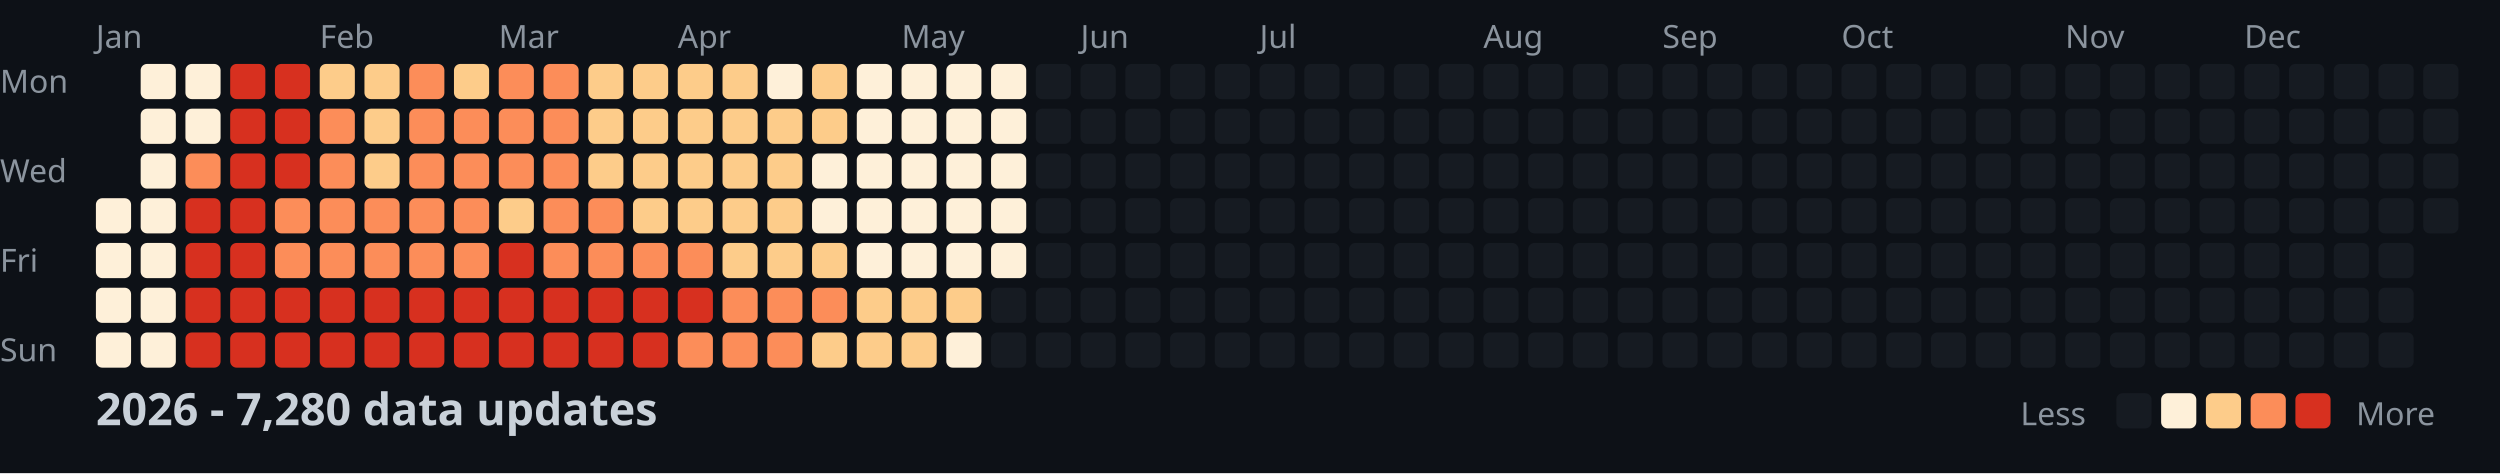
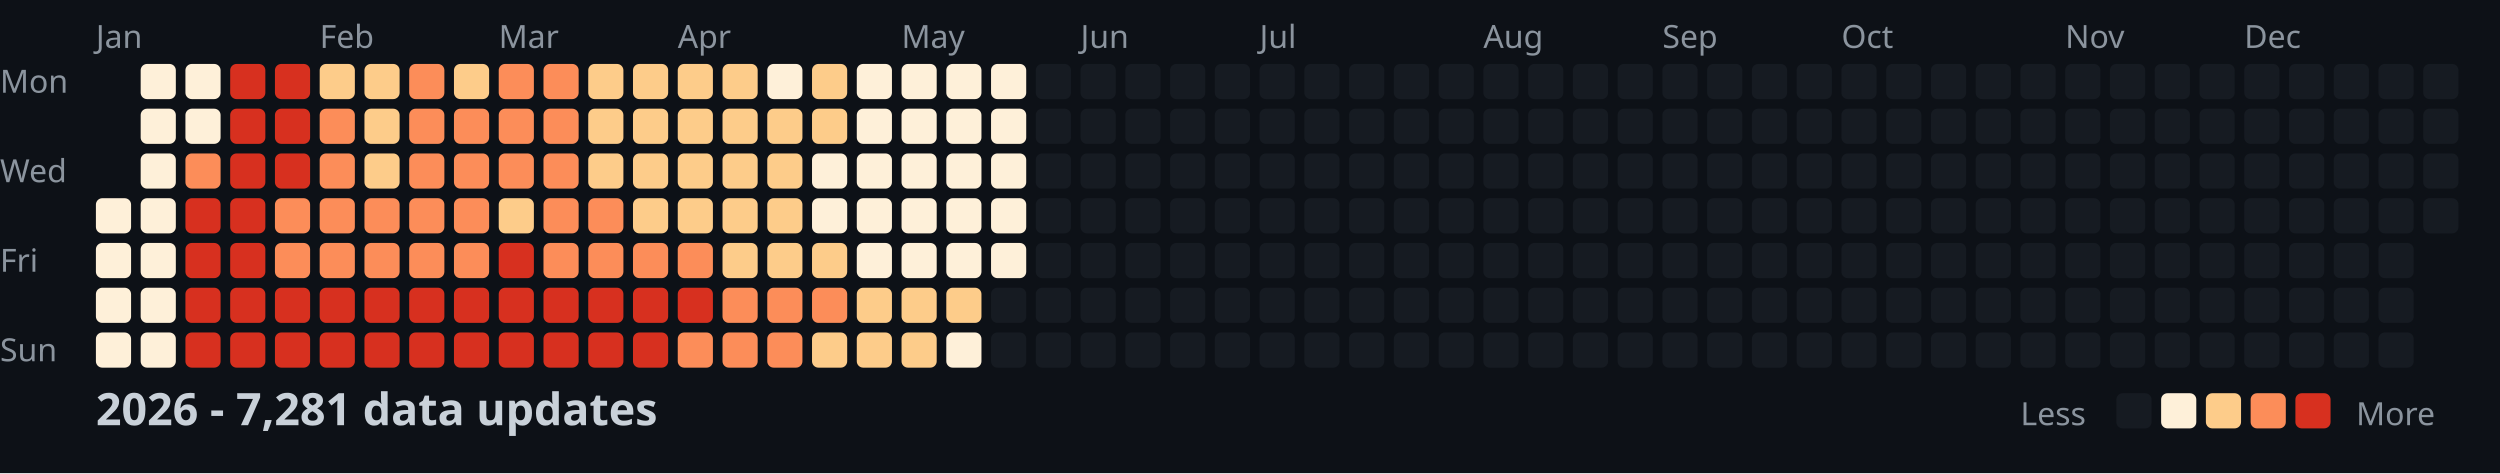
<svg xmlns="http://www.w3.org/2000/svg" width="782" height="148">
  <style>
    .month { font: 10px sans-serif; fill: #8b949e; }
    .day { font: 10px sans-serif; fill: #8b949e; }
    .title { font: bold 14px sans-serif; fill: #c9d1d9; }
    .legend { font: 10px sans-serif; fill: #8b949e; }
  </style>
  <rect width="100%" height="100%" fill="#0d1117" />
  <text x="0" y="29" class="day">Mon</text>
  <text x="0" y="57" class="day">Wed</text>
  <text x="0" y="85" class="day">Fri</text>
  <text x="0" y="113" class="day">Sun</text>
  <text x="30" y="15" class="month">Jan</text>
  <text x="100" y="15" class="month">Feb</text>
  <text x="156" y="15" class="month">Mar</text>
  <text x="212" y="15" class="month">Apr</text>
  <text x="282" y="15" class="month">May</text>
  <text x="338" y="15" class="month">Jun</text>
  <text x="394" y="15" class="month">Jul</text>
  <text x="464" y="15" class="month">Aug</text>
  <text x="520" y="15" class="month">Sep</text>
  <text x="576" y="15" class="month">Oct</text>
  <text x="646" y="15" class="month">Nov</text>
  <text x="702" y="15" class="month">Dec</text>
  <rect x="30" y="62" width="11" height="11" fill="#fef0d9" rx="2" />
  <rect x="30" y="76" width="11" height="11" fill="#fef0d9" rx="2" />
  <rect x="30" y="90" width="11" height="11" fill="#fef0d9" rx="2" />
  <rect x="30" y="104" width="11" height="11" fill="#fef0d9" rx="2" />
  <rect x="44" y="20" width="11" height="11" fill="#fef0d9" rx="2" />
  <rect x="44" y="34" width="11" height="11" fill="#fef0d9" rx="2" />
  <rect x="44" y="48" width="11" height="11" fill="#fef0d9" rx="2" />
  <rect x="44" y="62" width="11" height="11" fill="#fef0d9" rx="2" />
  <rect x="44" y="76" width="11" height="11" fill="#fef0d9" rx="2" />
  <rect x="44" y="90" width="11" height="11" fill="#fef0d9" rx="2" />
  <rect x="44" y="104" width="11" height="11" fill="#fef0d9" rx="2" />
  <rect x="58" y="20" width="11" height="11" fill="#fef0d9" rx="2" />
  <rect x="58" y="34" width="11" height="11" fill="#fef0d9" rx="2" />
  <rect x="58" y="48" width="11" height="11" fill="#fc8d59" rx="2" />
  <rect x="58" y="62" width="11" height="11" fill="#d7301f" rx="2" />
  <rect x="58" y="76" width="11" height="11" fill="#d7301f" rx="2" />
  <rect x="58" y="90" width="11" height="11" fill="#d7301f" rx="2" />
  <rect x="58" y="104" width="11" height="11" fill="#d7301f" rx="2" />
  <rect x="72" y="20" width="11" height="11" fill="#d7301f" rx="2" />
  <rect x="72" y="34" width="11" height="11" fill="#d7301f" rx="2" />
  <rect x="72" y="48" width="11" height="11" fill="#d7301f" rx="2" />
  <rect x="72" y="62" width="11" height="11" fill="#d7301f" rx="2" />
  <rect x="72" y="76" width="11" height="11" fill="#d7301f" rx="2" />
  <rect x="72" y="90" width="11" height="11" fill="#d7301f" rx="2" />
  <rect x="72" y="104" width="11" height="11" fill="#d7301f" rx="2" />
  <rect x="86" y="20" width="11" height="11" fill="#d7301f" rx="2" />
  <rect x="86" y="34" width="11" height="11" fill="#d7301f" rx="2" />
  <rect x="86" y="48" width="11" height="11" fill="#d7301f" rx="2" />
  <rect x="86" y="62" width="11" height="11" fill="#fc8d59" rx="2" />
  <rect x="86" y="76" width="11" height="11" fill="#fc8d59" rx="2" />
  <rect x="86" y="90" width="11" height="11" fill="#d7301f" rx="2" />
  <rect x="86" y="104" width="11" height="11" fill="#d7301f" rx="2" />
  <rect x="100" y="20" width="11" height="11" fill="#fdcc8a" rx="2" />
  <rect x="100" y="34" width="11" height="11" fill="#fc8d59" rx="2" />
  <rect x="100" y="48" width="11" height="11" fill="#fc8d59" rx="2" />
  <rect x="100" y="62" width="11" height="11" fill="#fc8d59" rx="2" />
  <rect x="100" y="76" width="11" height="11" fill="#fc8d59" rx="2" />
  <rect x="100" y="90" width="11" height="11" fill="#d7301f" rx="2" />
  <rect x="100" y="104" width="11" height="11" fill="#d7301f" rx="2" />
  <rect x="114" y="20" width="11" height="11" fill="#fdcc8a" rx="2" />
  <rect x="114" y="34" width="11" height="11" fill="#fdcc8a" rx="2" />
  <rect x="114" y="48" width="11" height="11" fill="#fdcc8a" rx="2" />
  <rect x="114" y="62" width="11" height="11" fill="#fc8d59" rx="2" />
  <rect x="114" y="76" width="11" height="11" fill="#fc8d59" rx="2" />
  <rect x="114" y="90" width="11" height="11" fill="#d7301f" rx="2" />
  <rect x="114" y="104" width="11" height="11" fill="#d7301f" rx="2" />
  <rect x="128" y="20" width="11" height="11" fill="#fc8d59" rx="2" />
  <rect x="128" y="34" width="11" height="11" fill="#fc8d59" rx="2" />
  <rect x="128" y="48" width="11" height="11" fill="#fc8d59" rx="2" />
  <rect x="128" y="62" width="11" height="11" fill="#fc8d59" rx="2" />
  <rect x="128" y="76" width="11" height="11" fill="#fc8d59" rx="2" />
  <rect x="128" y="90" width="11" height="11" fill="#d7301f" rx="2" />
  <rect x="128" y="104" width="11" height="11" fill="#d7301f" rx="2" />
  <rect x="142" y="20" width="11" height="11" fill="#fdcc8a" rx="2" />
  <rect x="142" y="34" width="11" height="11" fill="#fc8d59" rx="2" />
  <rect x="142" y="48" width="11" height="11" fill="#fc8d59" rx="2" />
  <rect x="142" y="62" width="11" height="11" fill="#fc8d59" rx="2" />
  <rect x="142" y="76" width="11" height="11" fill="#fc8d59" rx="2" />
  <rect x="142" y="90" width="11" height="11" fill="#d7301f" rx="2" />
  <rect x="142" y="104" width="11" height="11" fill="#d7301f" rx="2" />
  <rect x="156" y="20" width="11" height="11" fill="#fc8d59" rx="2" />
  <rect x="156" y="34" width="11" height="11" fill="#fc8d59" rx="2" />
  <rect x="156" y="48" width="11" height="11" fill="#fc8d59" rx="2" />
  <rect x="156" y="62" width="11" height="11" fill="#fdcc8a" rx="2" />
  <rect x="156" y="76" width="11" height="11" fill="#d7301f" rx="2" />
  <rect x="156" y="90" width="11" height="11" fill="#d7301f" rx="2" />
  <rect x="156" y="104" width="11" height="11" fill="#d7301f" rx="2" />
  <rect x="170" y="20" width="11" height="11" fill="#fc8d59" rx="2" />
  <rect x="170" y="34" width="11" height="11" fill="#fc8d59" rx="2" />
  <rect x="170" y="48" width="11" height="11" fill="#fc8d59" rx="2" />
  <rect x="170" y="62" width="11" height="11" fill="#fc8d59" rx="2" />
  <rect x="170" y="76" width="11" height="11" fill="#fc8d59" rx="2" />
  <rect x="170" y="90" width="11" height="11" fill="#d7301f" rx="2" />
  <rect x="170" y="104" width="11" height="11" fill="#d7301f" rx="2" />
  <rect x="184" y="20" width="11" height="11" fill="#fdcc8a" rx="2" />
  <rect x="184" y="34" width="11" height="11" fill="#fdcc8a" rx="2" />
  <rect x="184" y="48" width="11" height="11" fill="#fdcc8a" rx="2" />
  <rect x="184" y="62" width="11" height="11" fill="#fc8d59" rx="2" />
  <rect x="184" y="76" width="11" height="11" fill="#fc8d59" rx="2" />
  <rect x="184" y="90" width="11" height="11" fill="#d7301f" rx="2" />
  <rect x="184" y="104" width="11" height="11" fill="#d7301f" rx="2" />
  <rect x="198" y="20" width="11" height="11" fill="#fdcc8a" rx="2" />
  <rect x="198" y="34" width="11" height="11" fill="#fdcc8a" rx="2" />
  <rect x="198" y="48" width="11" height="11" fill="#fdcc8a" rx="2" />
  <rect x="198" y="62" width="11" height="11" fill="#fdcc8a" rx="2" />
  <rect x="198" y="76" width="11" height="11" fill="#fc8d59" rx="2" />
  <rect x="198" y="90" width="11" height="11" fill="#d7301f" rx="2" />
  <rect x="198" y="104" width="11" height="11" fill="#d7301f" rx="2" />
  <rect x="212" y="20" width="11" height="11" fill="#fdcc8a" rx="2" />
  <rect x="212" y="34" width="11" height="11" fill="#fdcc8a" rx="2" />
  <rect x="212" y="48" width="11" height="11" fill="#fdcc8a" rx="2" />
  <rect x="212" y="62" width="11" height="11" fill="#fdcc8a" rx="2" />
  <rect x="212" y="76" width="11" height="11" fill="#fc8d59" rx="2" />
  <rect x="212" y="90" width="11" height="11" fill="#d7301f" rx="2" />
  <rect x="212" y="104" width="11" height="11" fill="#fc8d59" rx="2" />
  <rect x="226" y="20" width="11" height="11" fill="#fdcc8a" rx="2" />
  <rect x="226" y="34" width="11" height="11" fill="#fdcc8a" rx="2" />
  <rect x="226" y="48" width="11" height="11" fill="#fdcc8a" rx="2" />
  <rect x="226" y="62" width="11" height="11" fill="#fdcc8a" rx="2" />
  <rect x="226" y="76" width="11" height="11" fill="#fdcc8a" rx="2" />
  <rect x="226" y="90" width="11" height="11" fill="#fc8d59" rx="2" />
  <rect x="226" y="104" width="11" height="11" fill="#fc8d59" rx="2" />
  <rect x="240" y="20" width="11" height="11" fill="#fef0d9" rx="2" />
  <rect x="240" y="34" width="11" height="11" fill="#fdcc8a" rx="2" />
  <rect x="240" y="48" width="11" height="11" fill="#fdcc8a" rx="2" />
  <rect x="240" y="62" width="11" height="11" fill="#fdcc8a" rx="2" />
  <rect x="240" y="76" width="11" height="11" fill="#fdcc8a" rx="2" />
  <rect x="240" y="90" width="11" height="11" fill="#fc8d59" rx="2" />
  <rect x="240" y="104" width="11" height="11" fill="#fc8d59" rx="2" />
  <rect x="254" y="20" width="11" height="11" fill="#fdcc8a" rx="2" />
  <rect x="254" y="34" width="11" height="11" fill="#fdcc8a" rx="2" />
  <rect x="254" y="48" width="11" height="11" fill="#fef0d9" rx="2" />
  <rect x="254" y="62" width="11" height="11" fill="#fef0d9" rx="2" />
  <rect x="254" y="76" width="11" height="11" fill="#fdcc8a" rx="2" />
  <rect x="254" y="90" width="11" height="11" fill="#fc8d59" rx="2" />
  <rect x="254" y="104" width="11" height="11" fill="#fdcc8a" rx="2" />
  <rect x="268" y="20" width="11" height="11" fill="#fef0d9" rx="2" />
  <rect x="268" y="34" width="11" height="11" fill="#fef0d9" rx="2" />
  <rect x="268" y="48" width="11" height="11" fill="#fef0d9" rx="2" />
  <rect x="268" y="62" width="11" height="11" fill="#fef0d9" rx="2" />
  <rect x="268" y="76" width="11" height="11" fill="#fef0d9" rx="2" />
  <rect x="268" y="90" width="11" height="11" fill="#fdcc8a" rx="2" />
  <rect x="268" y="104" width="11" height="11" fill="#fdcc8a" rx="2" />
  <rect x="282" y="20" width="11" height="11" fill="#fef0d9" rx="2" />
  <rect x="282" y="34" width="11" height="11" fill="#fef0d9" rx="2" />
  <rect x="282" y="48" width="11" height="11" fill="#fef0d9" rx="2" />
  <rect x="282" y="62" width="11" height="11" fill="#fef0d9" rx="2" />
  <rect x="282" y="76" width="11" height="11" fill="#fef0d9" rx="2" />
  <rect x="282" y="90" width="11" height="11" fill="#fdcc8a" rx="2" />
  <rect x="282" y="104" width="11" height="11" fill="#fdcc8a" rx="2" />
  <rect x="296" y="20" width="11" height="11" fill="#fef0d9" rx="2" />
  <rect x="296" y="34" width="11" height="11" fill="#fef0d9" rx="2" />
  <rect x="296" y="48" width="11" height="11" fill="#fef0d9" rx="2" />
  <rect x="296" y="62" width="11" height="11" fill="#fef0d9" rx="2" />
  <rect x="296" y="76" width="11" height="11" fill="#fef0d9" rx="2" />
  <rect x="296" y="90" width="11" height="11" fill="#fdcc8a" rx="2" />
  <rect x="296" y="104" width="11" height="11" fill="#fef0d9" rx="2" />
  <rect x="310" y="20" width="11" height="11" fill="#fef0d9" rx="2" />
  <rect x="310" y="34" width="11" height="11" fill="#fef0d9" rx="2" />
  <rect x="310" y="48" width="11" height="11" fill="#fef0d9" rx="2" />
  <rect x="310" y="62" width="11" height="11" fill="#fef0d9" rx="2" />
  <rect x="310" y="76" width="11" height="11" fill="#fef0d9" rx="2" />
  <rect x="310" y="90" width="11" height="11" fill="#161b22" rx="2" />
  <rect x="310" y="104" width="11" height="11" fill="#161b22" rx="2" />
  <rect x="324" y="20" width="11" height="11" fill="#161b22" rx="2" />
  <rect x="324" y="34" width="11" height="11" fill="#161b22" rx="2" />
  <rect x="324" y="48" width="11" height="11" fill="#161b22" rx="2" />
  <rect x="324" y="62" width="11" height="11" fill="#161b22" rx="2" />
  <rect x="324" y="76" width="11" height="11" fill="#161b22" rx="2" />
  <rect x="324" y="90" width="11" height="11" fill="#161b22" rx="2" />
  <rect x="324" y="104" width="11" height="11" fill="#161b22" rx="2" />
  <rect x="338" y="20" width="11" height="11" fill="#161b22" rx="2" />
  <rect x="338" y="34" width="11" height="11" fill="#161b22" rx="2" />
  <rect x="338" y="48" width="11" height="11" fill="#161b22" rx="2" />
  <rect x="338" y="62" width="11" height="11" fill="#161b22" rx="2" />
  <rect x="338" y="76" width="11" height="11" fill="#161b22" rx="2" />
  <rect x="338" y="90" width="11" height="11" fill="#161b22" rx="2" />
  <rect x="338" y="104" width="11" height="11" fill="#161b22" rx="2" />
  <rect x="352" y="20" width="11" height="11" fill="#161b22" rx="2" />
  <rect x="352" y="34" width="11" height="11" fill="#161b22" rx="2" />
  <rect x="352" y="48" width="11" height="11" fill="#161b22" rx="2" />
  <rect x="352" y="62" width="11" height="11" fill="#161b22" rx="2" />
  <rect x="352" y="76" width="11" height="11" fill="#161b22" rx="2" />
  <rect x="352" y="90" width="11" height="11" fill="#161b22" rx="2" />
  <rect x="352" y="104" width="11" height="11" fill="#161b22" rx="2" />
  <rect x="366" y="20" width="11" height="11" fill="#161b22" rx="2" />
  <rect x="366" y="34" width="11" height="11" fill="#161b22" rx="2" />
  <rect x="366" y="48" width="11" height="11" fill="#161b22" rx="2" />
  <rect x="366" y="62" width="11" height="11" fill="#161b22" rx="2" />
  <rect x="366" y="76" width="11" height="11" fill="#161b22" rx="2" />
  <rect x="366" y="90" width="11" height="11" fill="#161b22" rx="2" />
  <rect x="366" y="104" width="11" height="11" fill="#161b22" rx="2" />
  <rect x="380" y="20" width="11" height="11" fill="#161b22" rx="2" />
  <rect x="380" y="34" width="11" height="11" fill="#161b22" rx="2" />
  <rect x="380" y="48" width="11" height="11" fill="#161b22" rx="2" />
  <rect x="380" y="62" width="11" height="11" fill="#161b22" rx="2" />
  <rect x="380" y="76" width="11" height="11" fill="#161b22" rx="2" />
  <rect x="380" y="90" width="11" height="11" fill="#161b22" rx="2" />
  <rect x="380" y="104" width="11" height="11" fill="#161b22" rx="2" />
  <rect x="394" y="20" width="11" height="11" fill="#161b22" rx="2" />
  <rect x="394" y="34" width="11" height="11" fill="#161b22" rx="2" />
  <rect x="394" y="48" width="11" height="11" fill="#161b22" rx="2" />
  <rect x="394" y="62" width="11" height="11" fill="#161b22" rx="2" />
  <rect x="394" y="76" width="11" height="11" fill="#161b22" rx="2" />
  <rect x="394" y="90" width="11" height="11" fill="#161b22" rx="2" />
  <rect x="394" y="104" width="11" height="11" fill="#161b22" rx="2" />
  <rect x="408" y="20" width="11" height="11" fill="#161b22" rx="2" />
  <rect x="408" y="34" width="11" height="11" fill="#161b22" rx="2" />
  <rect x="408" y="48" width="11" height="11" fill="#161b22" rx="2" />
  <rect x="408" y="62" width="11" height="11" fill="#161b22" rx="2" />
  <rect x="408" y="76" width="11" height="11" fill="#161b22" rx="2" />
  <rect x="408" y="90" width="11" height="11" fill="#161b22" rx="2" />
  <rect x="408" y="104" width="11" height="11" fill="#161b22" rx="2" />
  <rect x="422" y="20" width="11" height="11" fill="#161b22" rx="2" />
  <rect x="422" y="34" width="11" height="11" fill="#161b22" rx="2" />
  <rect x="422" y="48" width="11" height="11" fill="#161b22" rx="2" />
  <rect x="422" y="62" width="11" height="11" fill="#161b22" rx="2" />
  <rect x="422" y="76" width="11" height="11" fill="#161b22" rx="2" />
  <rect x="422" y="90" width="11" height="11" fill="#161b22" rx="2" />
  <rect x="422" y="104" width="11" height="11" fill="#161b22" rx="2" />
  <rect x="436" y="20" width="11" height="11" fill="#161b22" rx="2" />
  <rect x="436" y="34" width="11" height="11" fill="#161b22" rx="2" />
  <rect x="436" y="48" width="11" height="11" fill="#161b22" rx="2" />
  <rect x="436" y="62" width="11" height="11" fill="#161b22" rx="2" />
  <rect x="436" y="76" width="11" height="11" fill="#161b22" rx="2" />
  <rect x="436" y="90" width="11" height="11" fill="#161b22" rx="2" />
  <rect x="436" y="104" width="11" height="11" fill="#161b22" rx="2" />
  <rect x="450" y="20" width="11" height="11" fill="#161b22" rx="2" />
  <rect x="450" y="34" width="11" height="11" fill="#161b22" rx="2" />
  <rect x="450" y="48" width="11" height="11" fill="#161b22" rx="2" />
  <rect x="450" y="62" width="11" height="11" fill="#161b22" rx="2" />
  <rect x="450" y="76" width="11" height="11" fill="#161b22" rx="2" />
  <rect x="450" y="90" width="11" height="11" fill="#161b22" rx="2" />
  <rect x="450" y="104" width="11" height="11" fill="#161b22" rx="2" />
  <rect x="464" y="20" width="11" height="11" fill="#161b22" rx="2" />
  <rect x="464" y="34" width="11" height="11" fill="#161b22" rx="2" />
  <rect x="464" y="48" width="11" height="11" fill="#161b22" rx="2" />
  <rect x="464" y="62" width="11" height="11" fill="#161b22" rx="2" />
  <rect x="464" y="76" width="11" height="11" fill="#161b22" rx="2" />
  <rect x="464" y="90" width="11" height="11" fill="#161b22" rx="2" />
  <rect x="464" y="104" width="11" height="11" fill="#161b22" rx="2" />
  <rect x="478" y="20" width="11" height="11" fill="#161b22" rx="2" />
  <rect x="478" y="34" width="11" height="11" fill="#161b22" rx="2" />
  <rect x="478" y="48" width="11" height="11" fill="#161b22" rx="2" />
  <rect x="478" y="62" width="11" height="11" fill="#161b22" rx="2" />
  <rect x="478" y="76" width="11" height="11" fill="#161b22" rx="2" />
  <rect x="478" y="90" width="11" height="11" fill="#161b22" rx="2" />
  <rect x="478" y="104" width="11" height="11" fill="#161b22" rx="2" />
  <rect x="492" y="20" width="11" height="11" fill="#161b22" rx="2" />
  <rect x="492" y="34" width="11" height="11" fill="#161b22" rx="2" />
  <rect x="492" y="48" width="11" height="11" fill="#161b22" rx="2" />
  <rect x="492" y="62" width="11" height="11" fill="#161b22" rx="2" />
  <rect x="492" y="76" width="11" height="11" fill="#161b22" rx="2" />
  <rect x="492" y="90" width="11" height="11" fill="#161b22" rx="2" />
  <rect x="492" y="104" width="11" height="11" fill="#161b22" rx="2" />
  <rect x="506" y="20" width="11" height="11" fill="#161b22" rx="2" />
  <rect x="506" y="34" width="11" height="11" fill="#161b22" rx="2" />
  <rect x="506" y="48" width="11" height="11" fill="#161b22" rx="2" />
  <rect x="506" y="62" width="11" height="11" fill="#161b22" rx="2" />
  <rect x="506" y="76" width="11" height="11" fill="#161b22" rx="2" />
  <rect x="506" y="90" width="11" height="11" fill="#161b22" rx="2" />
  <rect x="506" y="104" width="11" height="11" fill="#161b22" rx="2" />
  <rect x="520" y="20" width="11" height="11" fill="#161b22" rx="2" />
  <rect x="520" y="34" width="11" height="11" fill="#161b22" rx="2" />
  <rect x="520" y="48" width="11" height="11" fill="#161b22" rx="2" />
  <rect x="520" y="62" width="11" height="11" fill="#161b22" rx="2" />
  <rect x="520" y="76" width="11" height="11" fill="#161b22" rx="2" />
  <rect x="520" y="90" width="11" height="11" fill="#161b22" rx="2" />
  <rect x="520" y="104" width="11" height="11" fill="#161b22" rx="2" />
  <rect x="534" y="20" width="11" height="11" fill="#161b22" rx="2" />
  <rect x="534" y="34" width="11" height="11" fill="#161b22" rx="2" />
  <rect x="534" y="48" width="11" height="11" fill="#161b22" rx="2" />
  <rect x="534" y="62" width="11" height="11" fill="#161b22" rx="2" />
  <rect x="534" y="76" width="11" height="11" fill="#161b22" rx="2" />
  <rect x="534" y="90" width="11" height="11" fill="#161b22" rx="2" />
  <rect x="534" y="104" width="11" height="11" fill="#161b22" rx="2" />
  <rect x="548" y="20" width="11" height="11" fill="#161b22" rx="2" />
  <rect x="548" y="34" width="11" height="11" fill="#161b22" rx="2" />
  <rect x="548" y="48" width="11" height="11" fill="#161b22" rx="2" />
  <rect x="548" y="62" width="11" height="11" fill="#161b22" rx="2" />
  <rect x="548" y="76" width="11" height="11" fill="#161b22" rx="2" />
  <rect x="548" y="90" width="11" height="11" fill="#161b22" rx="2" />
  <rect x="548" y="104" width="11" height="11" fill="#161b22" rx="2" />
  <rect x="562" y="20" width="11" height="11" fill="#161b22" rx="2" />
  <rect x="562" y="34" width="11" height="11" fill="#161b22" rx="2" />
  <rect x="562" y="48" width="11" height="11" fill="#161b22" rx="2" />
  <rect x="562" y="62" width="11" height="11" fill="#161b22" rx="2" />
  <rect x="562" y="76" width="11" height="11" fill="#161b22" rx="2" />
  <rect x="562" y="90" width="11" height="11" fill="#161b22" rx="2" />
  <rect x="562" y="104" width="11" height="11" fill="#161b22" rx="2" />
  <rect x="576" y="20" width="11" height="11" fill="#161b22" rx="2" />
  <rect x="576" y="34" width="11" height="11" fill="#161b22" rx="2" />
  <rect x="576" y="48" width="11" height="11" fill="#161b22" rx="2" />
  <rect x="576" y="62" width="11" height="11" fill="#161b22" rx="2" />
  <rect x="576" y="76" width="11" height="11" fill="#161b22" rx="2" />
  <rect x="576" y="90" width="11" height="11" fill="#161b22" rx="2" />
  <rect x="576" y="104" width="11" height="11" fill="#161b22" rx="2" />
  <rect x="590" y="20" width="11" height="11" fill="#161b22" rx="2" />
  <rect x="590" y="34" width="11" height="11" fill="#161b22" rx="2" />
  <rect x="590" y="48" width="11" height="11" fill="#161b22" rx="2" />
  <rect x="590" y="62" width="11" height="11" fill="#161b22" rx="2" />
  <rect x="590" y="76" width="11" height="11" fill="#161b22" rx="2" />
  <rect x="590" y="90" width="11" height="11" fill="#161b22" rx="2" />
  <rect x="590" y="104" width="11" height="11" fill="#161b22" rx="2" />
  <rect x="604" y="20" width="11" height="11" fill="#161b22" rx="2" />
  <rect x="604" y="34" width="11" height="11" fill="#161b22" rx="2" />
  <rect x="604" y="48" width="11" height="11" fill="#161b22" rx="2" />
  <rect x="604" y="62" width="11" height="11" fill="#161b22" rx="2" />
  <rect x="604" y="76" width="11" height="11" fill="#161b22" rx="2" />
  <rect x="604" y="90" width="11" height="11" fill="#161b22" rx="2" />
  <rect x="604" y="104" width="11" height="11" fill="#161b22" rx="2" />
  <rect x="618" y="20" width="11" height="11" fill="#161b22" rx="2" />
  <rect x="618" y="34" width="11" height="11" fill="#161b22" rx="2" />
  <rect x="618" y="48" width="11" height="11" fill="#161b22" rx="2" />
  <rect x="618" y="62" width="11" height="11" fill="#161b22" rx="2" />
  <rect x="618" y="76" width="11" height="11" fill="#161b22" rx="2" />
  <rect x="618" y="90" width="11" height="11" fill="#161b22" rx="2" />
  <rect x="618" y="104" width="11" height="11" fill="#161b22" rx="2" />
  <rect x="632" y="20" width="11" height="11" fill="#161b22" rx="2" />
  <rect x="632" y="34" width="11" height="11" fill="#161b22" rx="2" />
  <rect x="632" y="48" width="11" height="11" fill="#161b22" rx="2" />
  <rect x="632" y="62" width="11" height="11" fill="#161b22" rx="2" />
  <rect x="632" y="76" width="11" height="11" fill="#161b22" rx="2" />
  <rect x="632" y="90" width="11" height="11" fill="#161b22" rx="2" />
  <rect x="632" y="104" width="11" height="11" fill="#161b22" rx="2" />
  <rect x="646" y="20" width="11" height="11" fill="#161b22" rx="2" />
  <rect x="646" y="34" width="11" height="11" fill="#161b22" rx="2" />
  <rect x="646" y="48" width="11" height="11" fill="#161b22" rx="2" />
  <rect x="646" y="62" width="11" height="11" fill="#161b22" rx="2" />
  <rect x="646" y="76" width="11" height="11" fill="#161b22" rx="2" />
  <rect x="646" y="90" width="11" height="11" fill="#161b22" rx="2" />
  <rect x="646" y="104" width="11" height="11" fill="#161b22" rx="2" />
  <rect x="660" y="20" width="11" height="11" fill="#161b22" rx="2" />
  <rect x="660" y="34" width="11" height="11" fill="#161b22" rx="2" />
  <rect x="660" y="48" width="11" height="11" fill="#161b22" rx="2" />
  <rect x="660" y="62" width="11" height="11" fill="#161b22" rx="2" />
  <rect x="660" y="76" width="11" height="11" fill="#161b22" rx="2" />
  <rect x="660" y="90" width="11" height="11" fill="#161b22" rx="2" />
  <rect x="660" y="104" width="11" height="11" fill="#161b22" rx="2" />
  <rect x="674" y="20" width="11" height="11" fill="#161b22" rx="2" />
  <rect x="674" y="34" width="11" height="11" fill="#161b22" rx="2" />
  <rect x="674" y="48" width="11" height="11" fill="#161b22" rx="2" />
  <rect x="674" y="62" width="11" height="11" fill="#161b22" rx="2" />
  <rect x="674" y="76" width="11" height="11" fill="#161b22" rx="2" />
  <rect x="674" y="90" width="11" height="11" fill="#161b22" rx="2" />
  <rect x="674" y="104" width="11" height="11" fill="#161b22" rx="2" />
  <rect x="688" y="20" width="11" height="11" fill="#161b22" rx="2" />
  <rect x="688" y="34" width="11" height="11" fill="#161b22" rx="2" />
  <rect x="688" y="48" width="11" height="11" fill="#161b22" rx="2" />
  <rect x="688" y="62" width="11" height="11" fill="#161b22" rx="2" />
  <rect x="688" y="76" width="11" height="11" fill="#161b22" rx="2" />
  <rect x="688" y="90" width="11" height="11" fill="#161b22" rx="2" />
  <rect x="688" y="104" width="11" height="11" fill="#161b22" rx="2" />
  <rect x="702" y="20" width="11" height="11" fill="#161b22" rx="2" />
  <rect x="702" y="34" width="11" height="11" fill="#161b22" rx="2" />
  <rect x="702" y="48" width="11" height="11" fill="#161b22" rx="2" />
  <rect x="702" y="62" width="11" height="11" fill="#161b22" rx="2" />
  <rect x="702" y="76" width="11" height="11" fill="#161b22" rx="2" />
  <rect x="702" y="90" width="11" height="11" fill="#161b22" rx="2" />
  <rect x="702" y="104" width="11" height="11" fill="#161b22" rx="2" />
  <rect x="716" y="20" width="11" height="11" fill="#161b22" rx="2" />
  <rect x="716" y="34" width="11" height="11" fill="#161b22" rx="2" />
  <rect x="716" y="48" width="11" height="11" fill="#161b22" rx="2" />
  <rect x="716" y="62" width="11" height="11" fill="#161b22" rx="2" />
  <rect x="716" y="76" width="11" height="11" fill="#161b22" rx="2" />
  <rect x="716" y="90" width="11" height="11" fill="#161b22" rx="2" />
  <rect x="716" y="104" width="11" height="11" fill="#161b22" rx="2" />
  <rect x="730" y="20" width="11" height="11" fill="#161b22" rx="2" />
  <rect x="730" y="34" width="11" height="11" fill="#161b22" rx="2" />
  <rect x="730" y="48" width="11" height="11" fill="#161b22" rx="2" />
  <rect x="730" y="62" width="11" height="11" fill="#161b22" rx="2" />
  <rect x="730" y="76" width="11" height="11" fill="#161b22" rx="2" />
  <rect x="730" y="90" width="11" height="11" fill="#161b22" rx="2" />
  <rect x="730" y="104" width="11" height="11" fill="#161b22" rx="2" />
  <rect x="744" y="20" width="11" height="11" fill="#161b22" rx="2" />
  <rect x="744" y="34" width="11" height="11" fill="#161b22" rx="2" />
  <rect x="744" y="48" width="11" height="11" fill="#161b22" rx="2" />
  <rect x="744" y="62" width="11" height="11" fill="#161b22" rx="2" />
  <rect x="744" y="76" width="11" height="11" fill="#161b22" rx="2" />
  <rect x="744" y="90" width="11" height="11" fill="#161b22" rx="2" />
  <rect x="744" y="104" width="11" height="11" fill="#161b22" rx="2" />
  <rect x="758" y="20" width="11" height="11" fill="#161b22" rx="2" />
  <rect x="758" y="34" width="11" height="11" fill="#161b22" rx="2" />
  <rect x="758" y="48" width="11" height="11" fill="#161b22" rx="2" />
  <rect x="758" y="62" width="11" height="11" fill="#161b22" rx="2" />
-   <text x="30" y="133" class="title">2026 - 7,280 data updates</text>
+   <text x="30" y="133" class="title">2026 - 7,281 data updates</text>
  <text x="632" y="133" class="legend">Less</text>
  <rect x="662" y="123" width="11" height="11" fill="#161b22" rx="2" />
  <rect x="676" y="123" width="11" height="11" fill="#fef0d9" rx="2" />
  <rect x="690" y="123" width="11" height="11" fill="#fdcc8a" rx="2" />
  <rect x="704" y="123" width="11" height="11" fill="#fc8d59" rx="2" />
  <rect x="718" y="123" width="11" height="11" fill="#d7301f" rx="2" />
  <text x="737" y="133" class="legend">More</text>
</svg>
